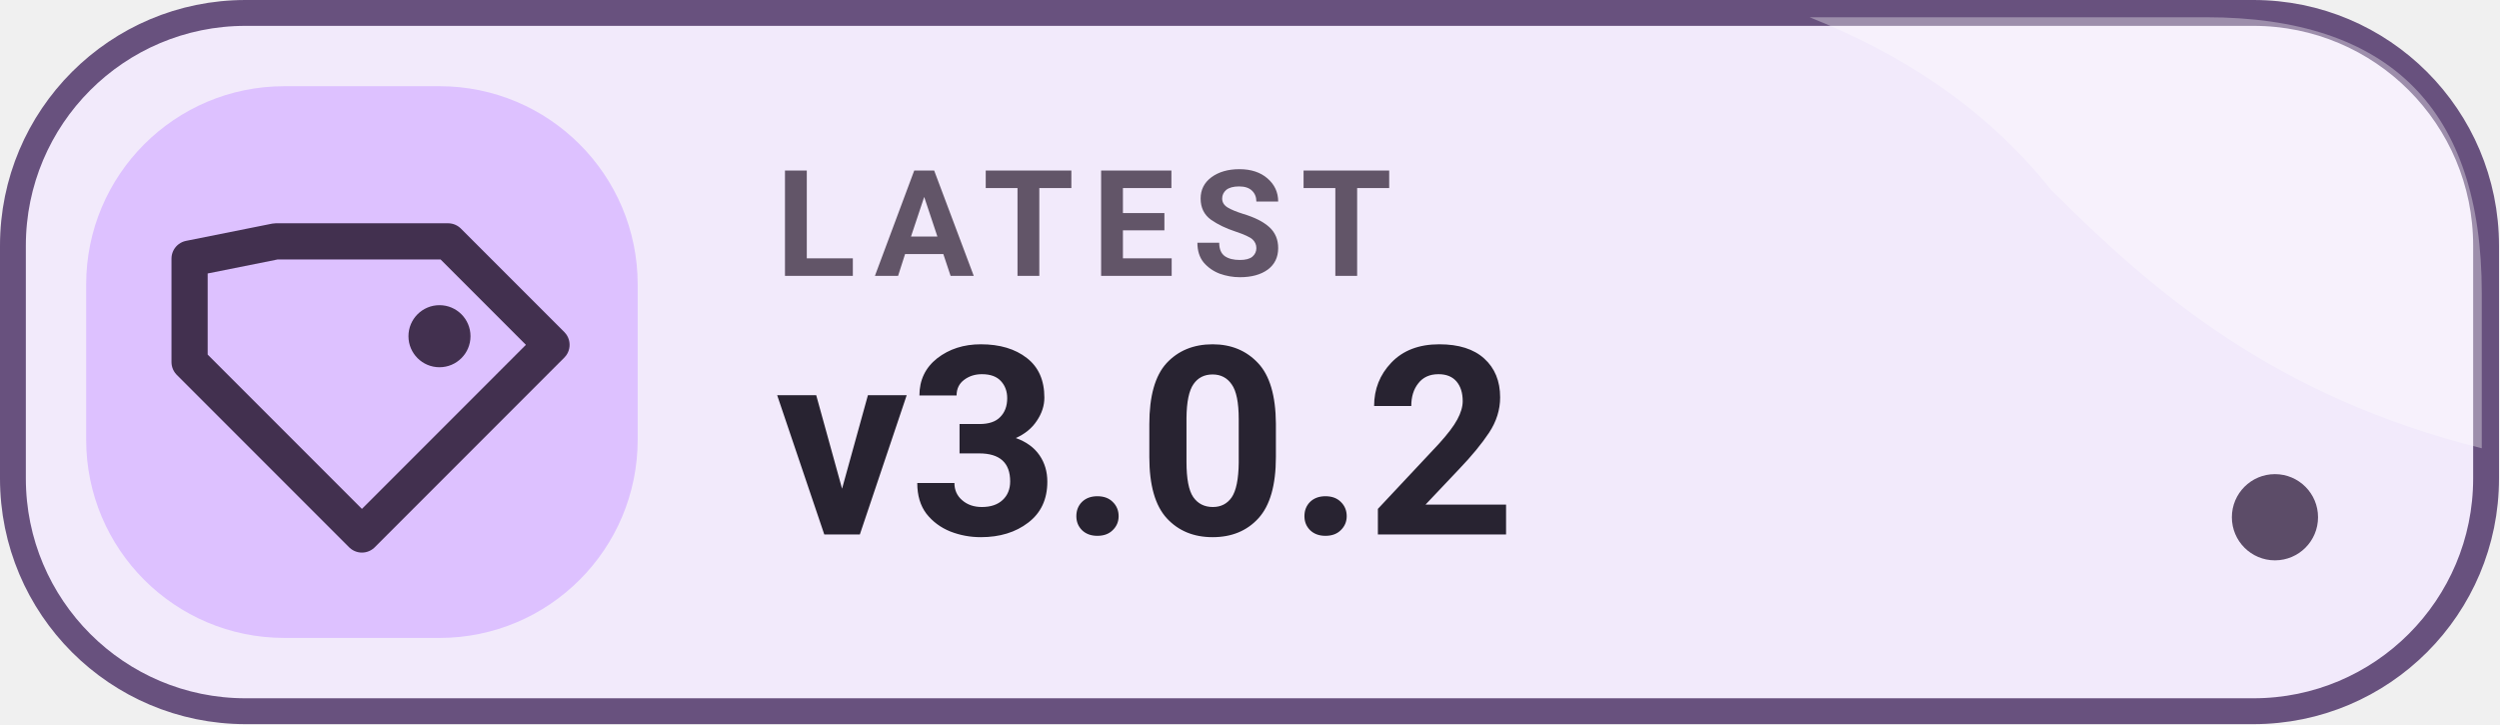
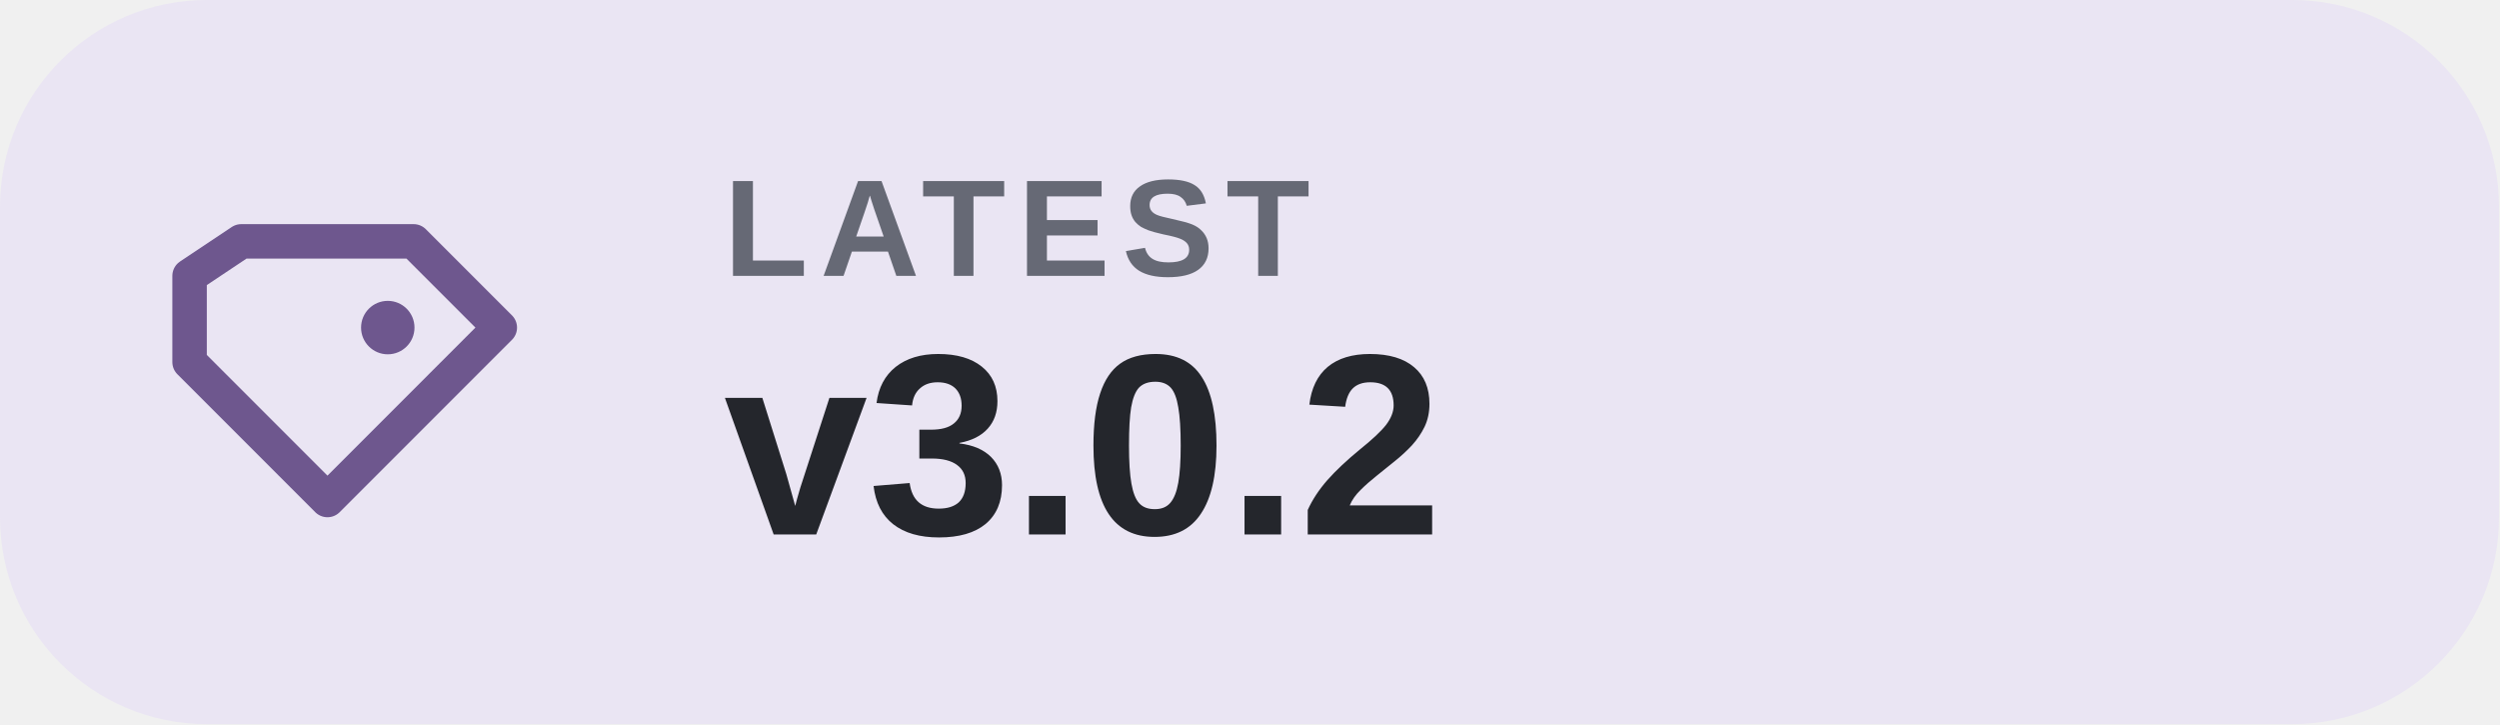
<svg xmlns="http://www.w3.org/2000/svg" width="145" height="42" viewBox="0 0 145 42" role="img" aria-label="LATEST v3.0.2">
-   <rect x=".75" y=".75" width="143.5" height="40.5" rx="13.5" fill="#F2EAFB" stroke="#68517E" stroke-width="1.5" />
-   <path d="M105 1h23q16 0 16 16v9c-12-3-19-9-25-15-4-5-9-8-14-10Z" fill="#FFFFFF" opacity=".35" />
-   <rect x="5" y="5" width="32" height="32" rx="11.5" fill="#DDC1FF" />
-   <path d="M16 14h10l6 6-11 11-10-10v-6Z" fill="none" stroke="#42304F" stroke-width="2.1" stroke-linejoin="round" />
-   <circle cx="25.5" cy="19.5" r="1.8" fill="#42304F" />
-   <text x="45" y="16" fill="#625568" font-family="Roboto,'Segoe UI',Arial,sans-serif" font-size="8.6" font-weight="750" letter-spacing="1">LATEST</text>
-   <text x="45" y="31" fill="#282331" font-family="Roboto,'Segoe UI',Arial,sans-serif" font-size="15.3" font-weight="760">v3.0.2</text>
-   <circle cx="132" cy="30" r="2.5" fill="#42304F" opacity=".85" />
+   <rect width="145" height="42" rx="12" fill="#EAE5F3" />
+   <path d="M14 14h10l5 5-10 10-8-8v-5Z" fill="none" stroke="#6E578E" stroke-width="2" stroke-linejoin="round" />
+   <circle cx="22.5" cy="19" r="1.55" fill="#6E578E" />
+   <text x="42" y="16" fill="#666975" font-family="Arial,'Segoe UI',sans-serif" font-size="8" font-weight="600" letter-spacing=".7">LATEST</text>
+   <text x="42" y="31" fill="#24262C" font-family="Arial,'Segoe UI',sans-serif" font-size="15" font-weight="700">v3.0.2</text>
</svg>
